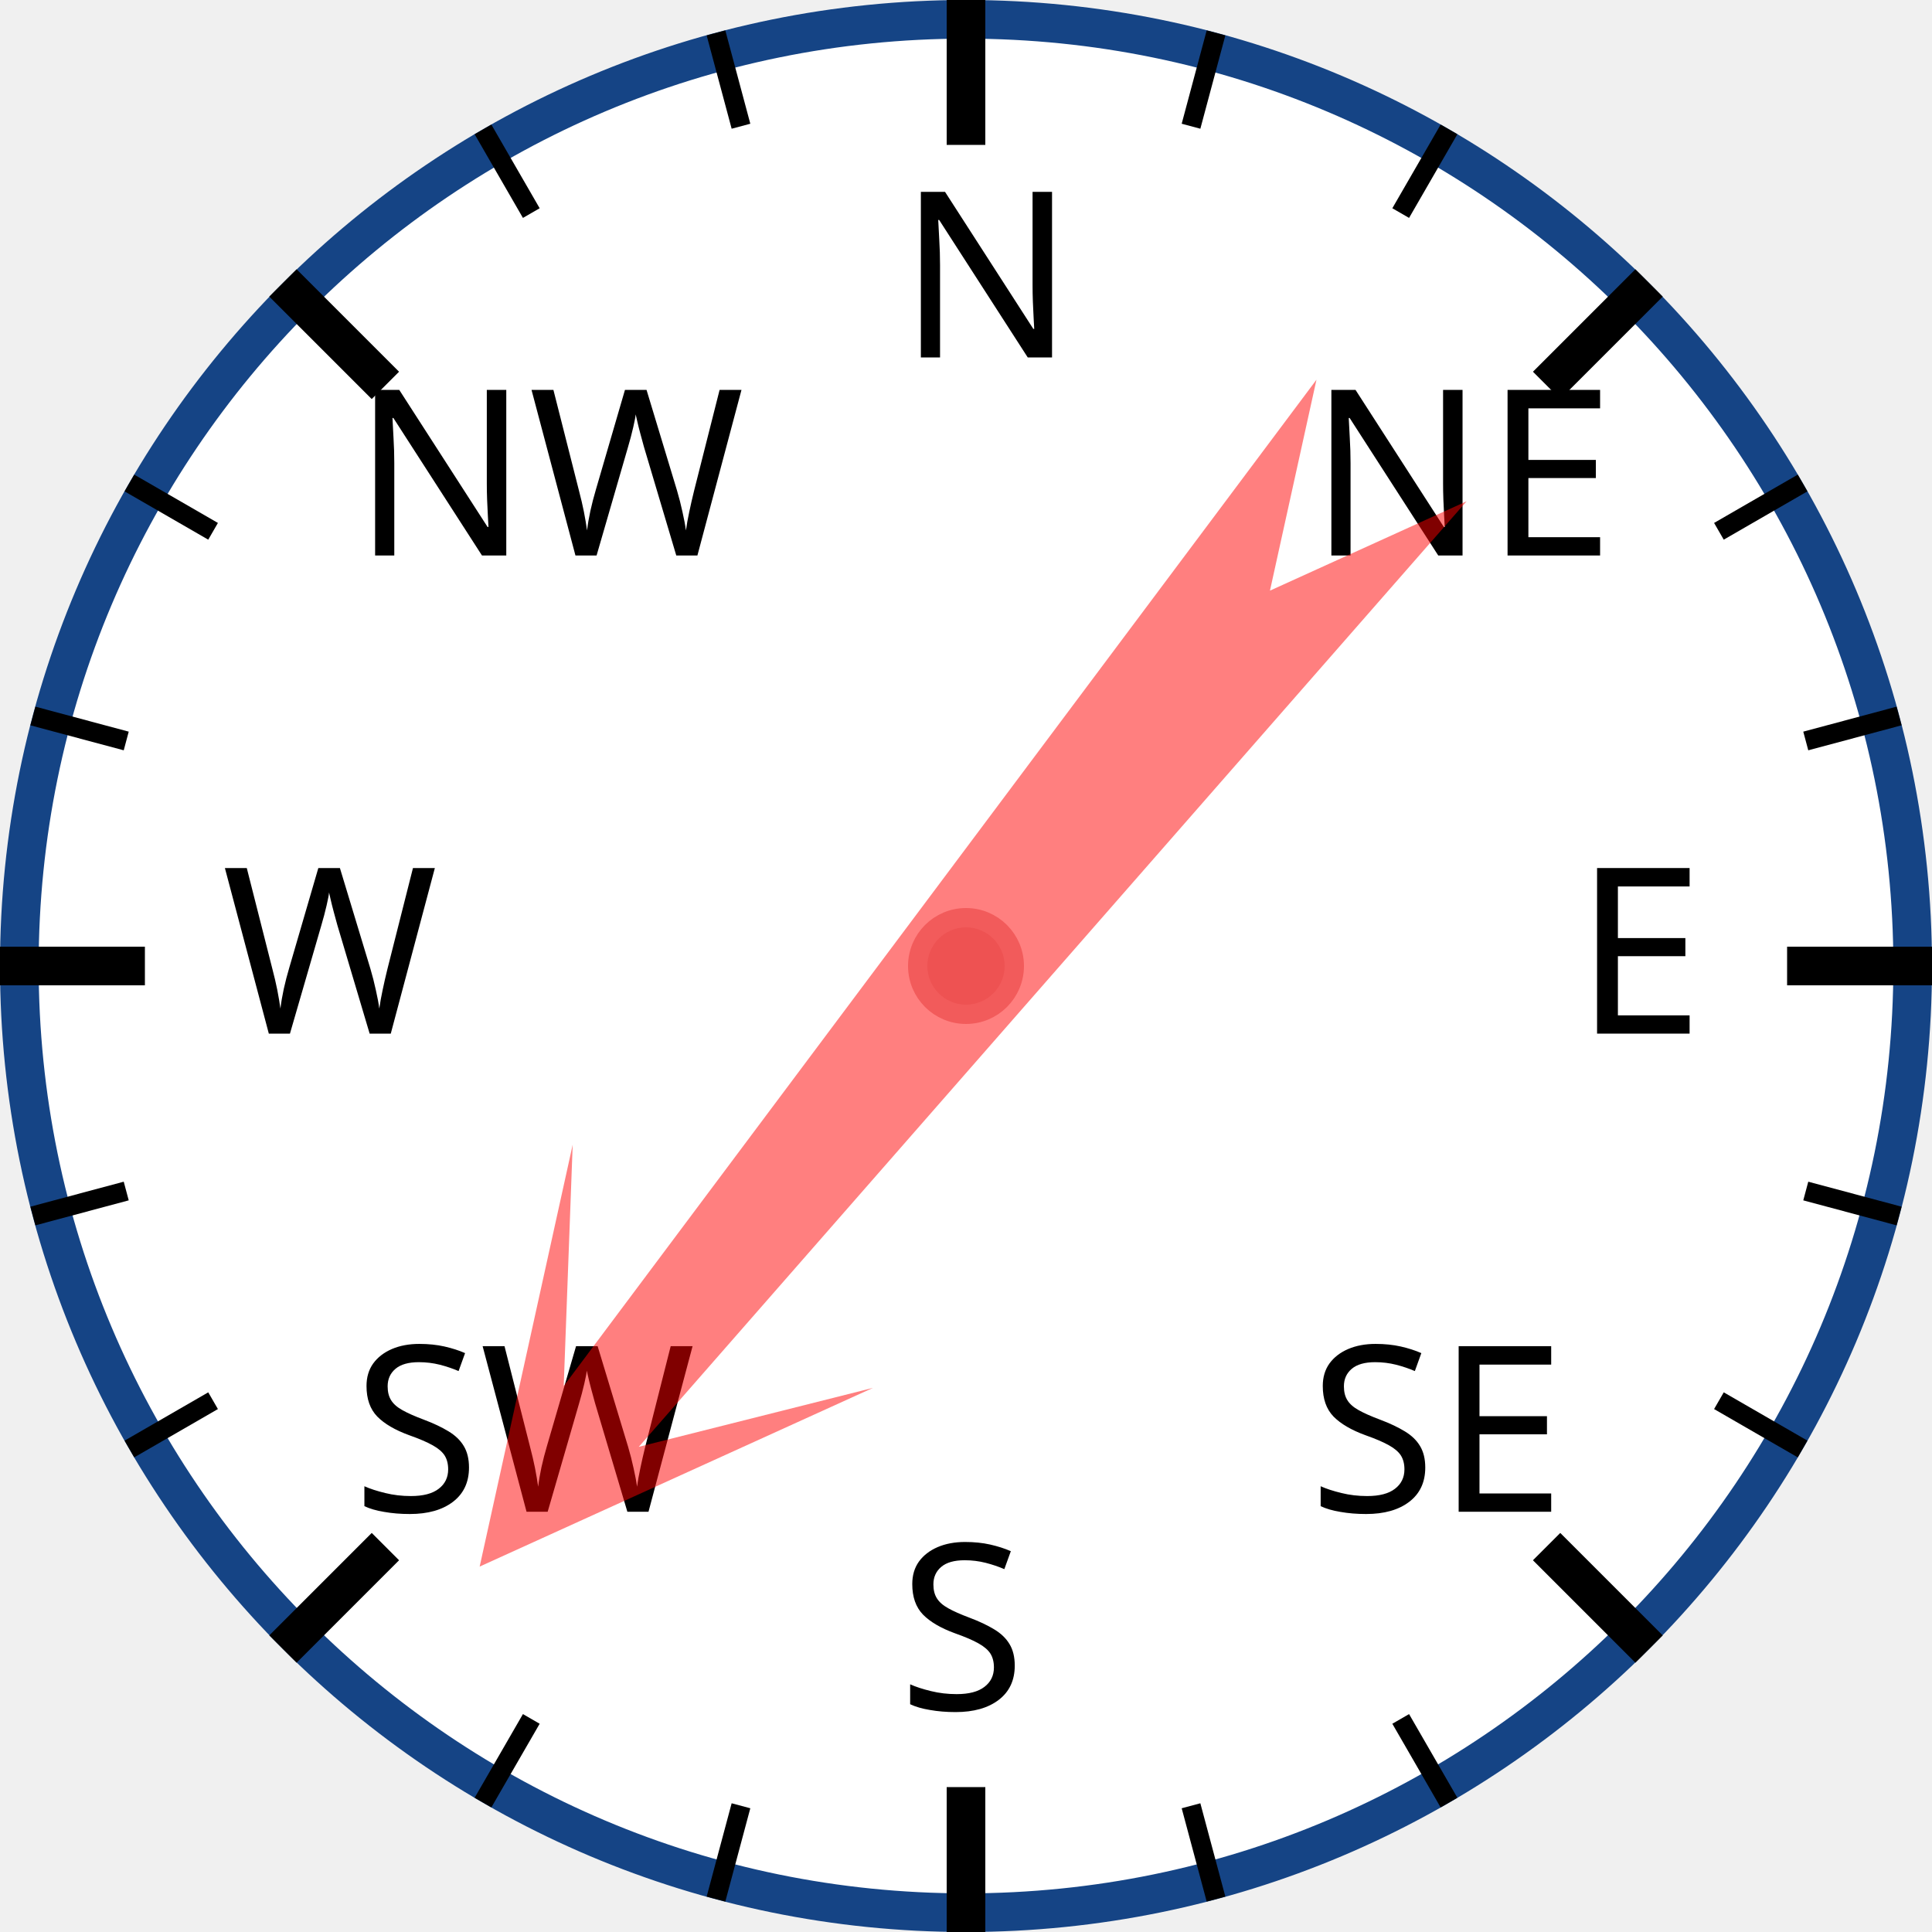
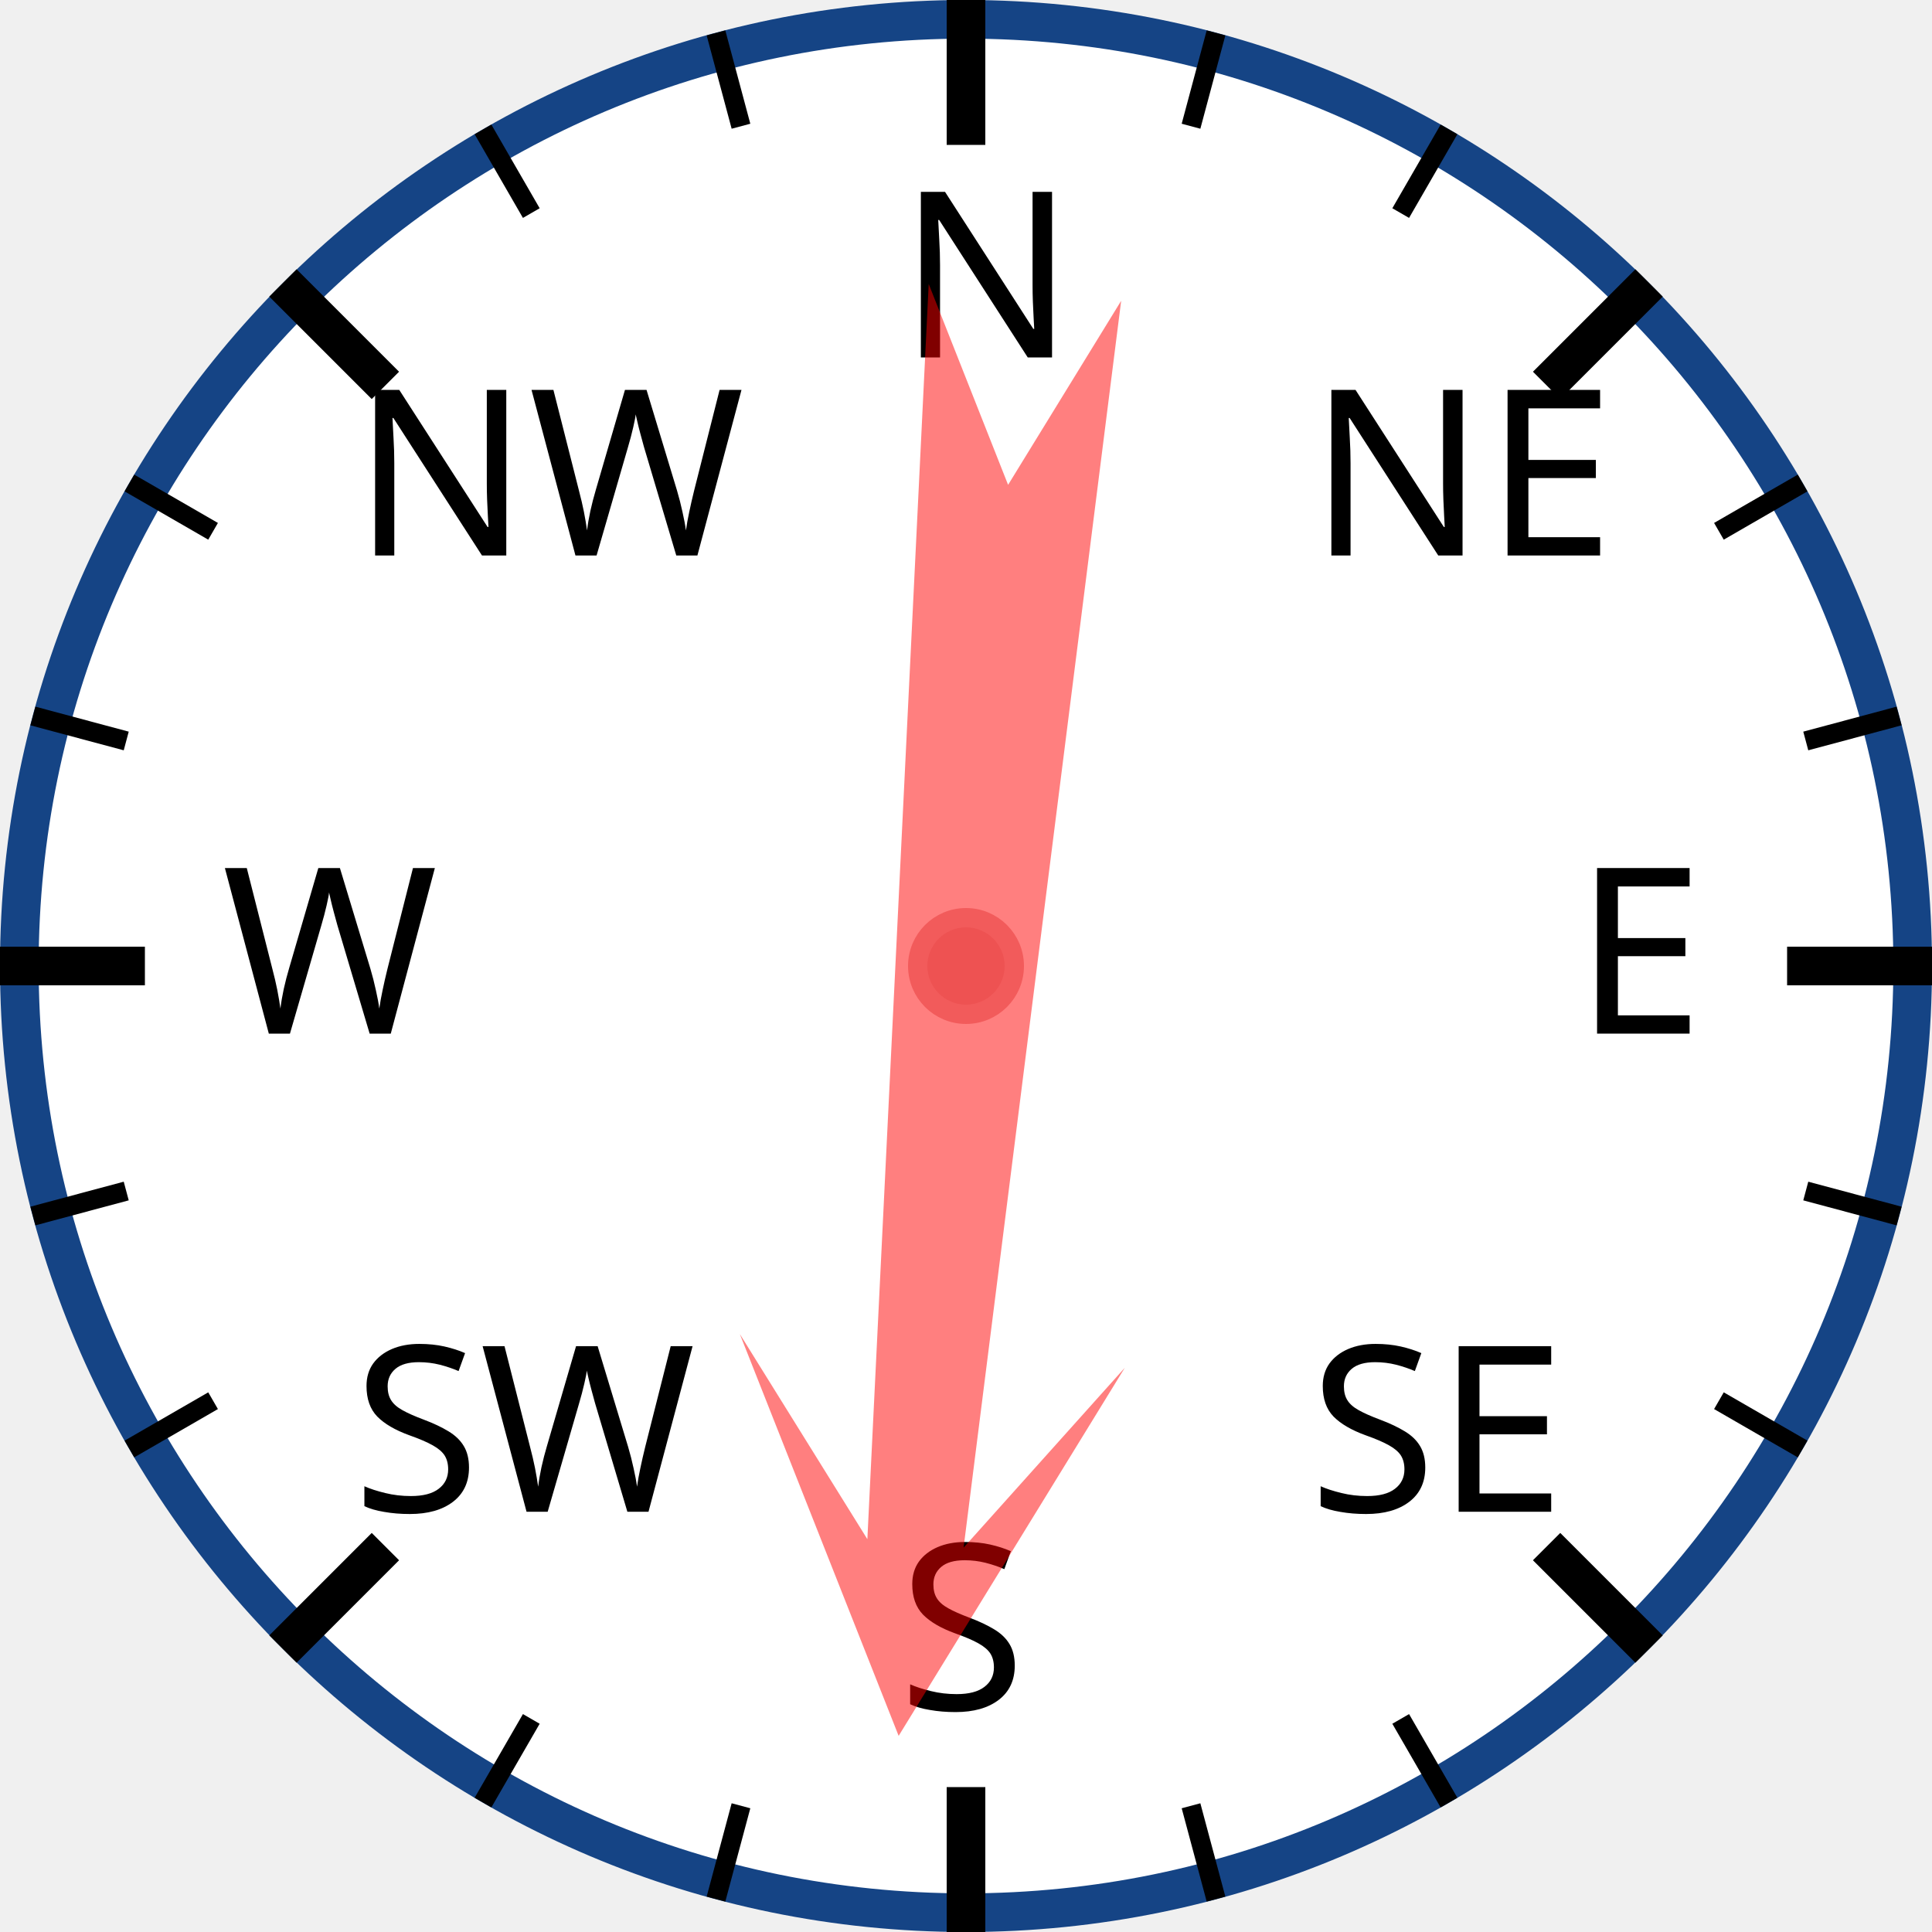
<svg xmlns="http://www.w3.org/2000/svg" width="120px" height="120px" viewBox="0 0 200 200">
  <circle cx="100" cy="100" r="98" style="fill: white; stroke: #154485; stroke-width: 4;" />
  <text x="93.0" y="37.0" style="font-family: sans-serif; font-size: 18pt;">N</text>
  <line x1="100.0" y1="0.0" x2="100.0" y2="15.0" style="stroke: black; stroke-width: 4;" />
  <line x1="74.118" y1="3.407" x2="76.706" y2="13.067" style="stroke: black; stroke-width: 2;" />
  <line x1="50" y1="13.397" x2="55" y2="22.058" style="stroke: black; stroke-width: 2;" />
  <text x="36.503" y="57.503" style="font-family: sans-serif; font-size: 18pt;">NW</text>
  <line x1="29.289" y1="29.289" x2="39.896" y2="39.896" style="stroke: black; stroke-width: 4;" />
  <line x1="13.397" y1="50" x2="22.058" y2="55" style="stroke: black; stroke-width: 2;" />
  <line x1="3.407" y1="74.118" x2="13.067" y2="76.706" style="stroke: black; stroke-width: 2;" />
  <text x="23.0" y="107.0" style="font-family: sans-serif; font-size: 18pt;">W</text>
  <line x1="0.0" y1="100.0" x2="15.0" y2="100.0" style="stroke: black; stroke-width: 4;" />
  <line x1="3.407" y1="125.882" x2="13.067" y2="123.294" style="stroke: black; stroke-width: 2;" />
  <line x1="13.397" y1="150" x2="22.058" y2="145" style="stroke: black; stroke-width: 2;" />
  <text x="36.503" y="156.497" style="font-family: sans-serif; font-size: 18pt;">SW</text>
  <line x1="29.289" y1="170.711" x2="39.896" y2="160.104" style="stroke: black; stroke-width: 4;" />
  <line x1="50" y1="186.603" x2="55" y2="177.942" style="stroke: black; stroke-width: 2;" />
  <line x1="74.118" y1="196.593" x2="76.706" y2="186.933" style="stroke: black; stroke-width: 2;" />
  <text x="93" y="177.0" style="font-family: sans-serif; font-size: 18pt;">S</text>
  <line x1="100" y1="200.0" x2="100" y2="185.0" style="stroke: black; stroke-width: 4;" />
  <line x1="125.882" y1="196.593" x2="123.294" y2="186.933" style="stroke: black; stroke-width: 2;" />
  <line x1="150.0" y1="186.603" x2="145.0" y2="177.942" style="stroke: black; stroke-width: 2;" />
  <text x="135.497" y="156.497" style="font-family: sans-serif; font-size: 18pt;">SE</text>
  <line x1="170.711" y1="170.711" x2="160.104" y2="160.104" style="stroke: black; stroke-width: 4;" />
  <line x1="186.603" y1="150" x2="177.942" y2="145" style="stroke: black; stroke-width: 2;" />
  <line x1="196.593" y1="125.882" x2="186.933" y2="123.294" style="stroke: black; stroke-width: 2;" />
  <text x="163.0" y="107" style="font-family: sans-serif; font-size: 18pt;">E</text>
  <line x1="200.0" y1="100" x2="185.0" y2="100" style="stroke: black; stroke-width: 4;" />
  <line x1="196.593" y1="74.118" x2="186.933" y2="76.706" style="stroke: black; stroke-width: 2;" />
  <line x1="186.603" y1="50" x2="177.942" y2="55" style="stroke: black; stroke-width: 2;" />
  <text x="135.497" y="57.503" style="font-family: sans-serif; font-size: 18pt;">NE</text>
  <line x1="170.711" y1="29.289" x2="160.104" y2="39.896" style="stroke: black; stroke-width: 4;" />
  <line x1="150" y1="13.397" x2="145" y2="22.058" style="stroke: black; stroke-width: 2;" />
  <line x1="125.882" y1="3.407" x2="123.294" y2="13.067" style="stroke: black; stroke-width: 2;" />
-   <polygon points="100 20 120 60 105 40 110 170 100 150 90 170 95 40 80 60" style="fill: red; fill-opacity: 0.5;" transform="rotate(219,100,100)" />
+   <polygon points="100 20 120 60 105 40 110 170 100 150 90 170 95 40 80 60" style="fill: red; fill-opacity: 0.5;" transform="rotate(185,100,100)" />
  <circle cx="100" cy="100" r="5" style="fill: #EE5252; stroke: #F25B5B; stroke-width: 2;" />
</svg>
